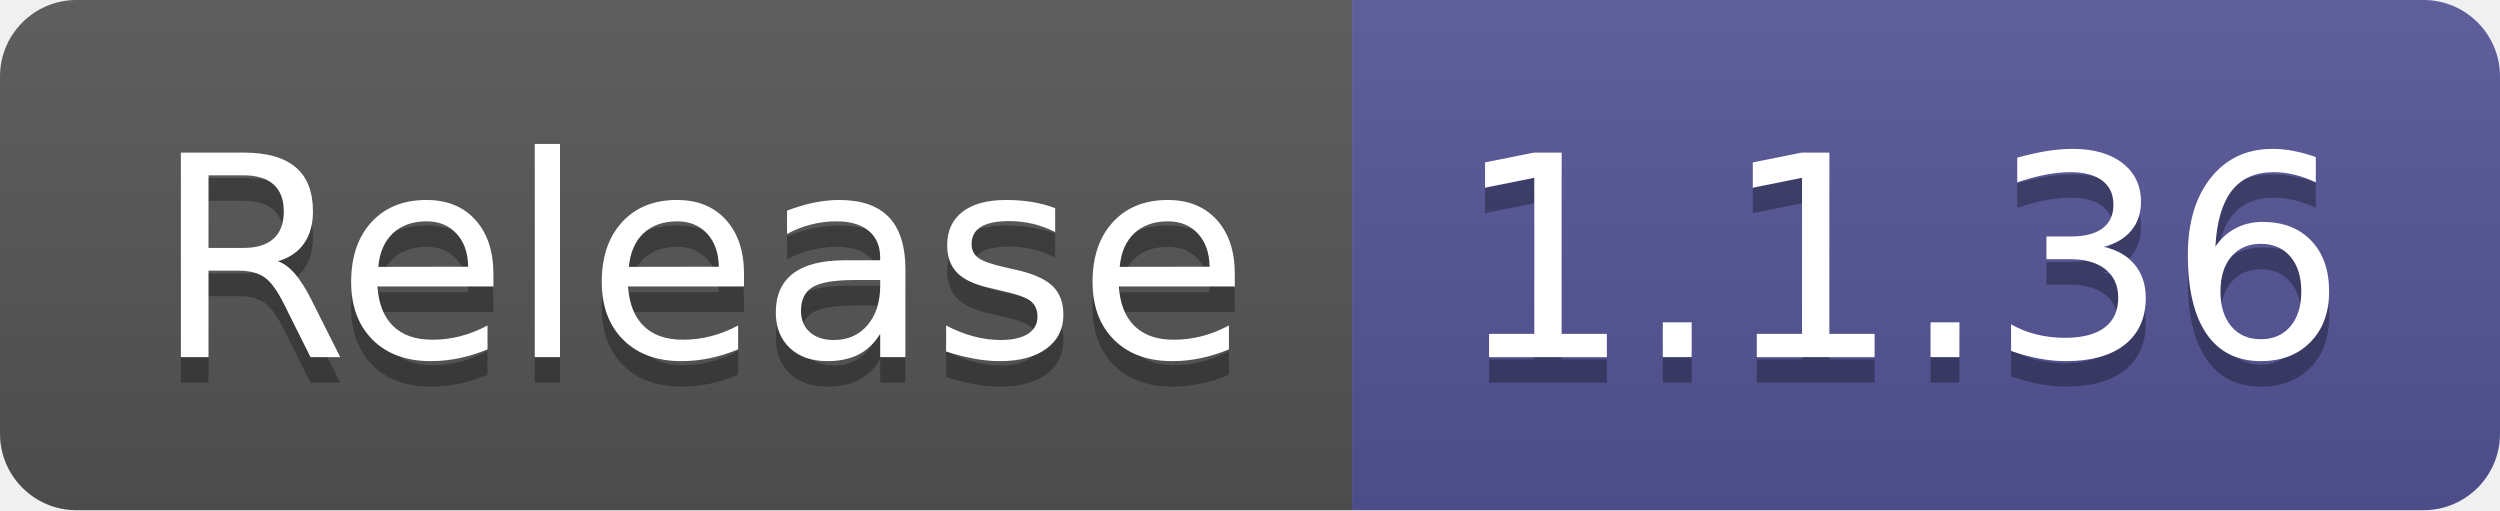
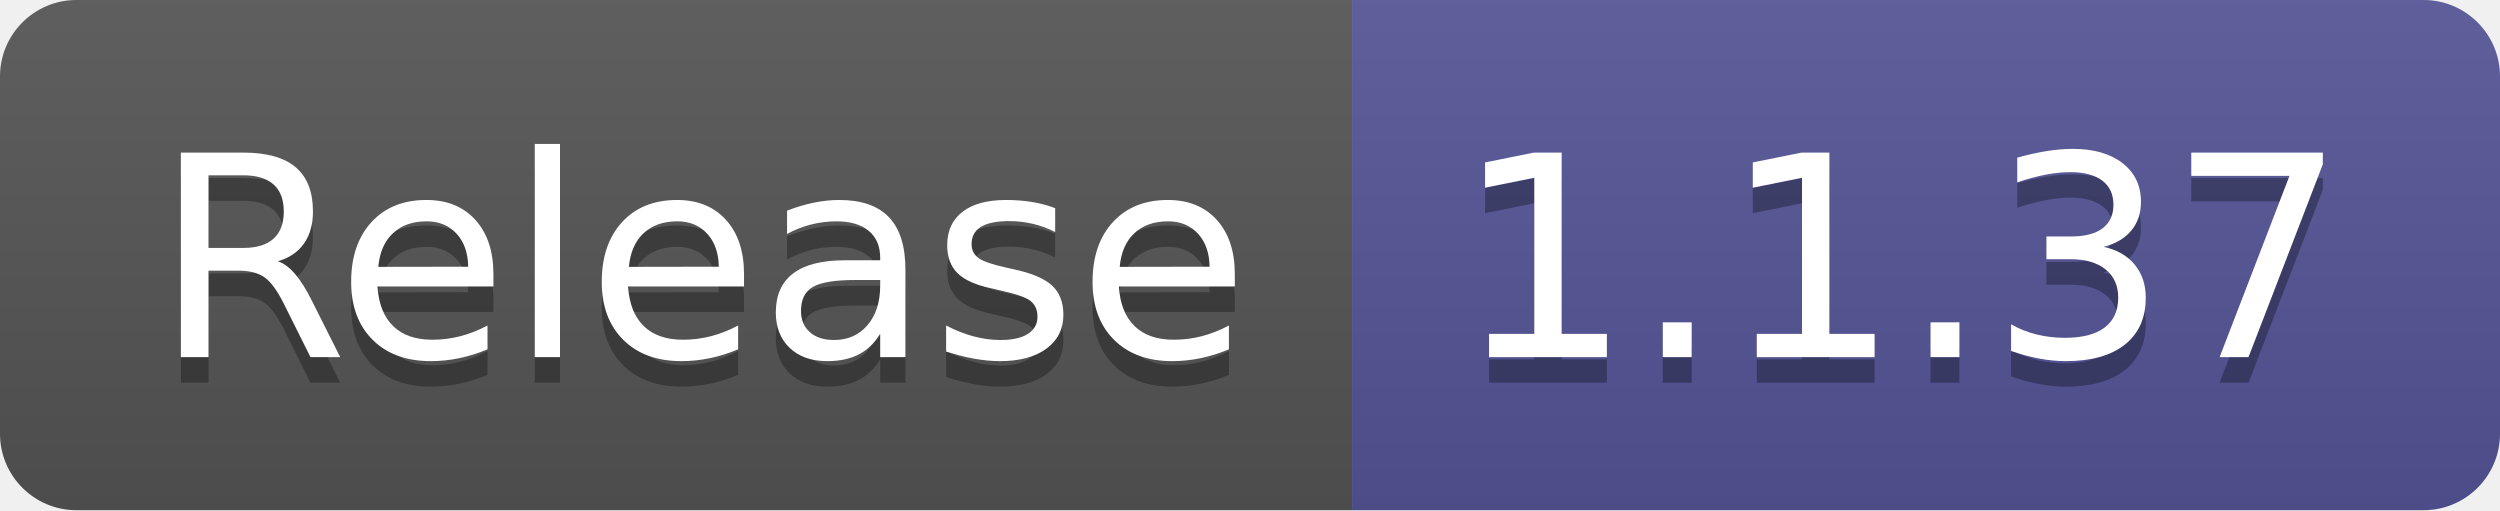
- <svg xmlns="http://www.w3.org/2000/svg" width="98" height="20" role="img" aria-label="Release: 1.1.36">
+ <svg xmlns="http://www.w3.org/2000/svg" width="98" height="20" role="img" aria-label="Release: 1.1.37">
  <linearGradient id="s" x2="0" y2="100%">
    <stop offset="0" stop-color="#bbb" stop-opacity=".1" />
    <stop offset="1" stop-opacity=".1" />
  </linearGradient>
  <clipPath id="r">
    <rect width="98" height="20" rx="3" fill="#fff" />
  </clipPath>
  <g clip-path="url(#r)">
    <rect width="53" height="20" fill="#555" />
    <rect x="53" width="45" height="20" fill="#535597" />
    <rect width="98" height="20" fill="url(#s)" />
  </g>
  <g fill="#fff" text-anchor="middle" font-family="Verdana,Geneva,DejaVu Sans,sans-serif" text-rendering="geometricPrecision" font-size="110">
    <text aria-hidden="true" x="275" y="150" fill="#010101" fill-opacity=".3" transform="scale(.1)" textLength="430">Release</text>
    <text x="275" y="140" transform="scale(.1)" fill="#fff" textLength="430">Release</text>
-     <text aria-hidden="true" x="745" y="150" fill="#010101" fill-opacity=".3" transform="scale(.1)" textLength="350">1.1.36</text>
-     <text x="745" y="140" transform="scale(.1)" fill="#fff" textLength="350">1.1.36</text>
+     <text aria-hidden="true" x="745" y="150" fill="#010101" fill-opacity=".3" transform="scale(.1)" textLength="350">1.1.37</text>
+     <text x="745" y="140" transform="scale(.1)" fill="#fff" textLength="350">1.1.37</text>
  </g>
</svg>
